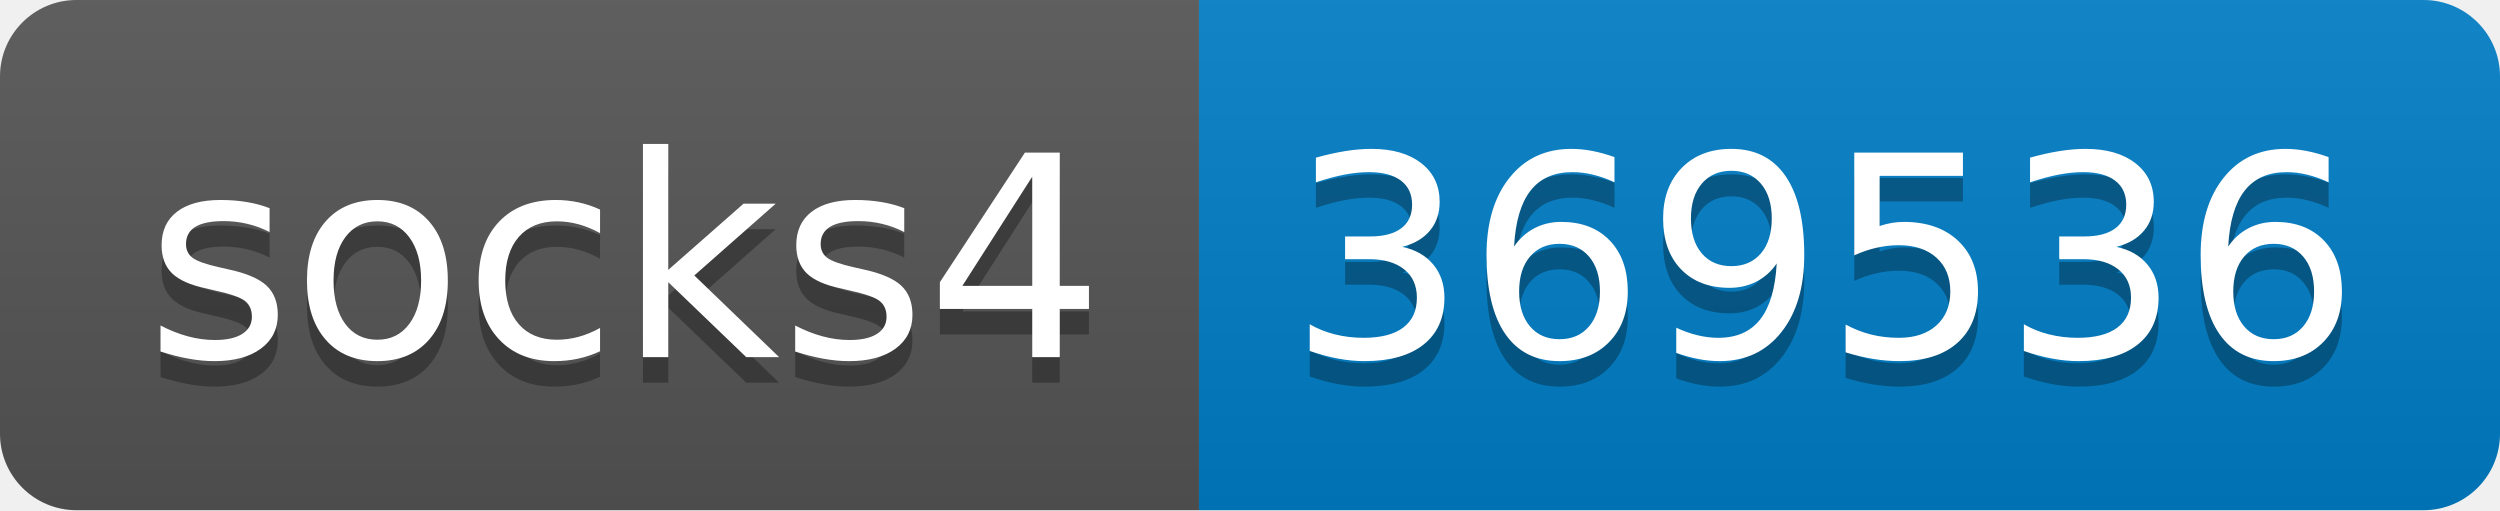
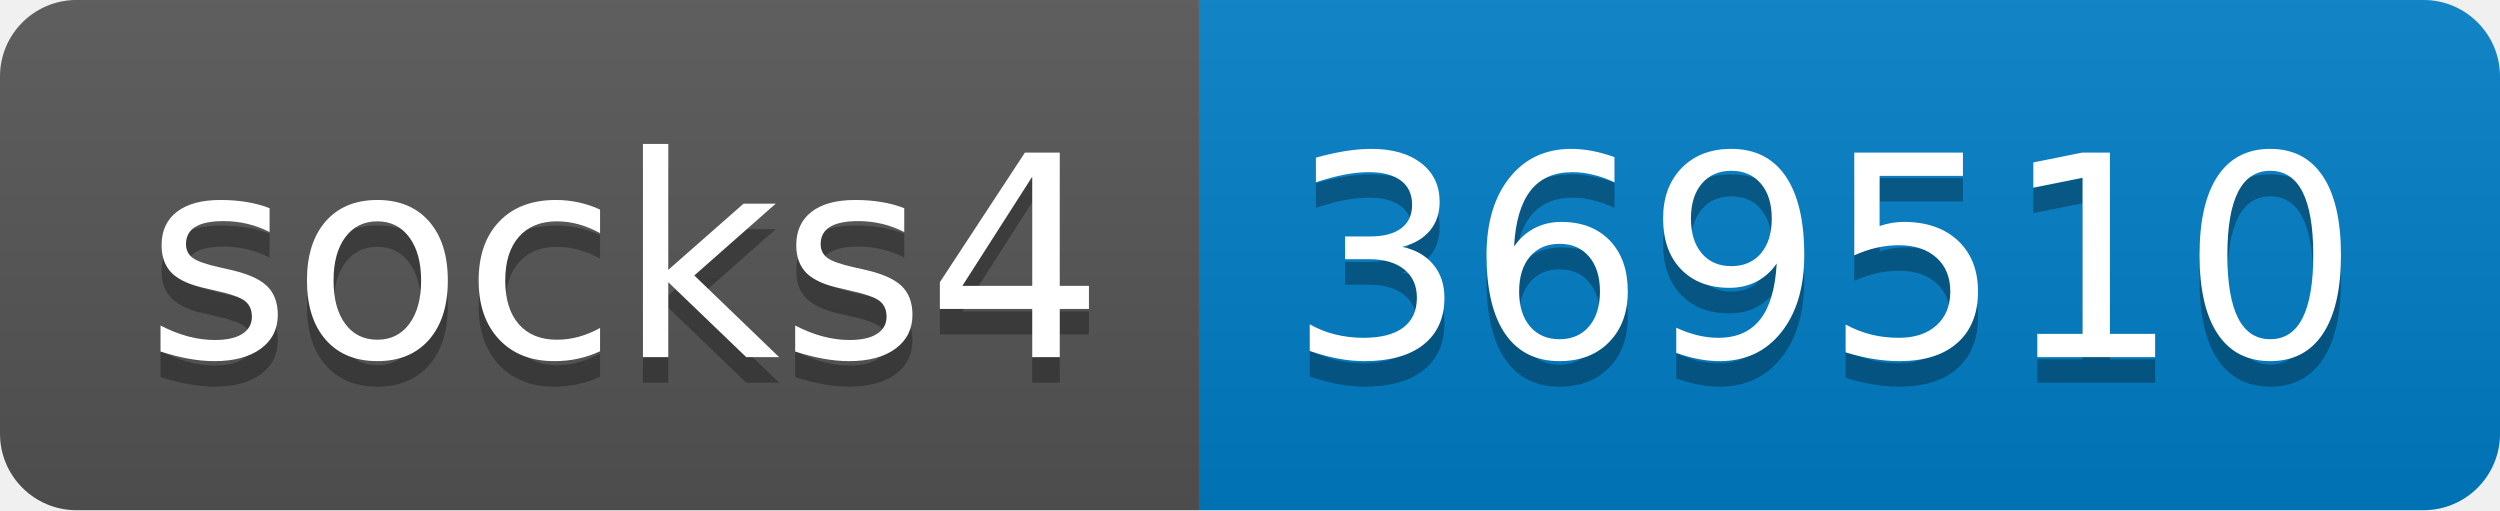
- <svg xmlns="http://www.w3.org/2000/svg" width="98" height="20" role="img" aria-label="socks4: 369536">
+ <svg xmlns="http://www.w3.org/2000/svg" width="98" height="20" role="img" aria-label="socks4: 369510">
  <linearGradient id="s" x2="0" y2="100%">
    <stop offset="0" stop-color="#bbb" stop-opacity=".1" />
    <stop offset="1" stop-opacity=".1" />
  </linearGradient>
  <clipPath id="r">
    <rect width="98" height="20" rx="3" fill="#fff" />
  </clipPath>
  <g clip-path="url(#r)">
    <rect width="47" height="20" fill="#555" />
    <rect x="47" width="51" height="20" fill="#007ec6" />
    <rect width="98" height="20" fill="url(#s)" />
  </g>
  <g fill="#fff" text-anchor="middle" font-family="Verdana,Geneva,DejaVu Sans,sans-serif" text-rendering="geometricPrecision" font-size="110">
    <text aria-hidden="true" x="245" y="150" fill="#010101" fill-opacity=".3" transform="scale(.1)" textLength="370">socks4</text>
    <text x="245" y="140" transform="scale(.1)" fill="#fff" textLength="370">socks4</text>
-     <text aria-hidden="true" x="715" y="150" fill="#010101" fill-opacity=".3" transform="scale(.1)" textLength="410">369536</text>
-     <text x="715" y="140" transform="scale(.1)" fill="#fff" textLength="410">369536</text>
+     <text aria-hidden="true" x="715" y="150" fill="#010101" fill-opacity=".3" transform="scale(.1)" textLength="410">369510</text>
+     <text x="715" y="140" transform="scale(.1)" fill="#fff" textLength="410">369510</text>
  </g>
</svg>
